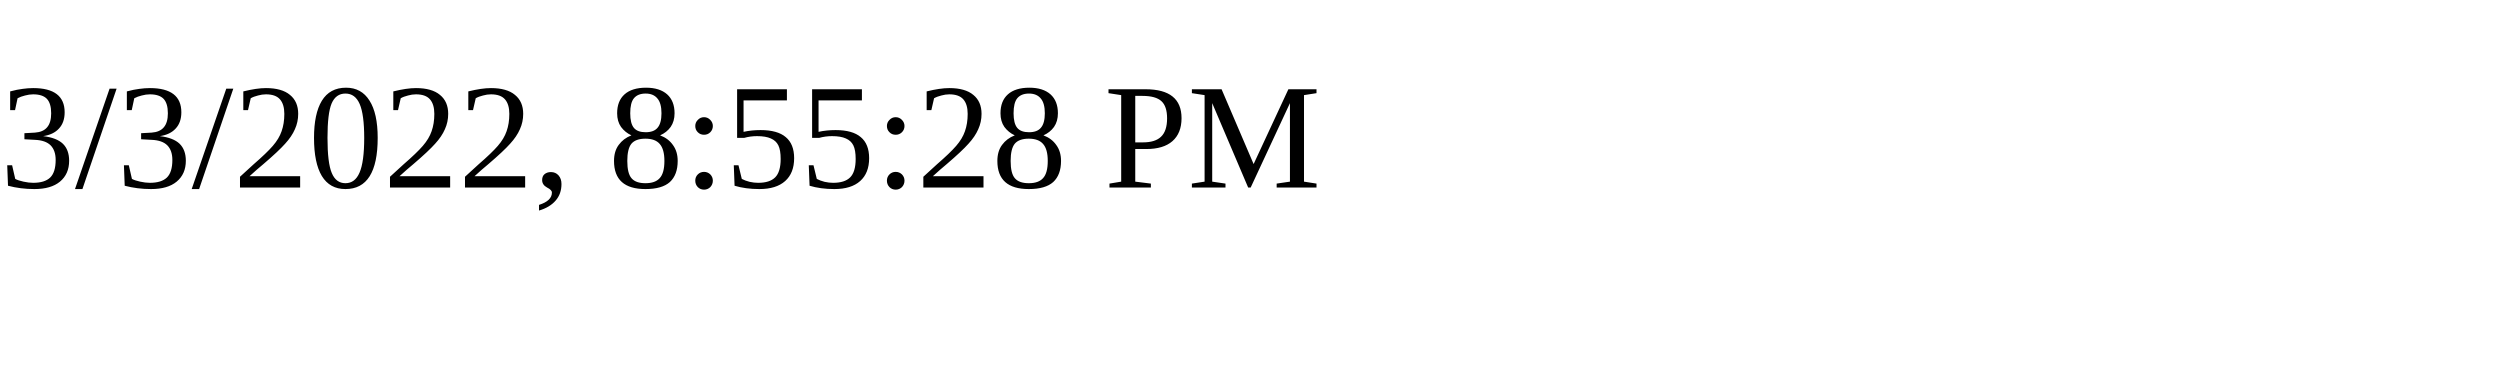
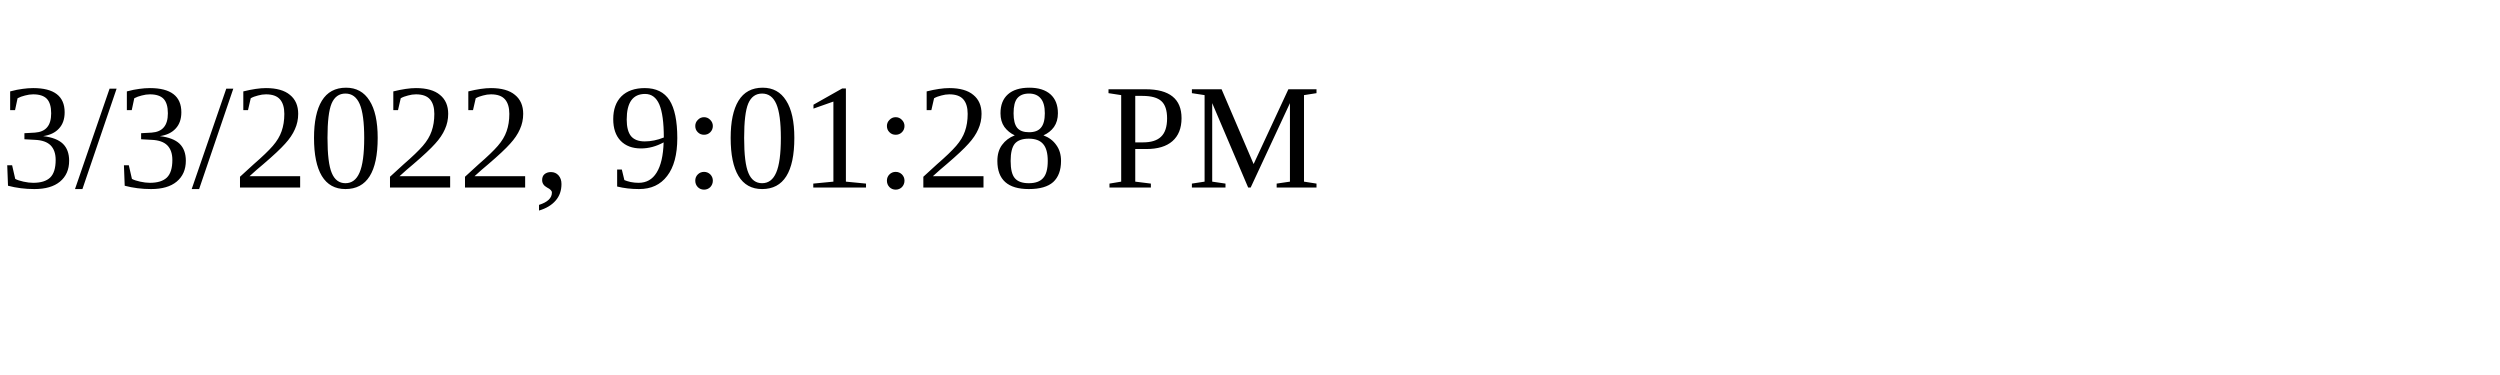
<svg xmlns="http://www.w3.org/2000/svg" height="30" width="200">
-   <text x="0" y="15">3/3/2022, 8:55:28 PM</text>
+   <text x="0" y="15">3/3/2022, 9:01:28 PM</text>
</svg>
